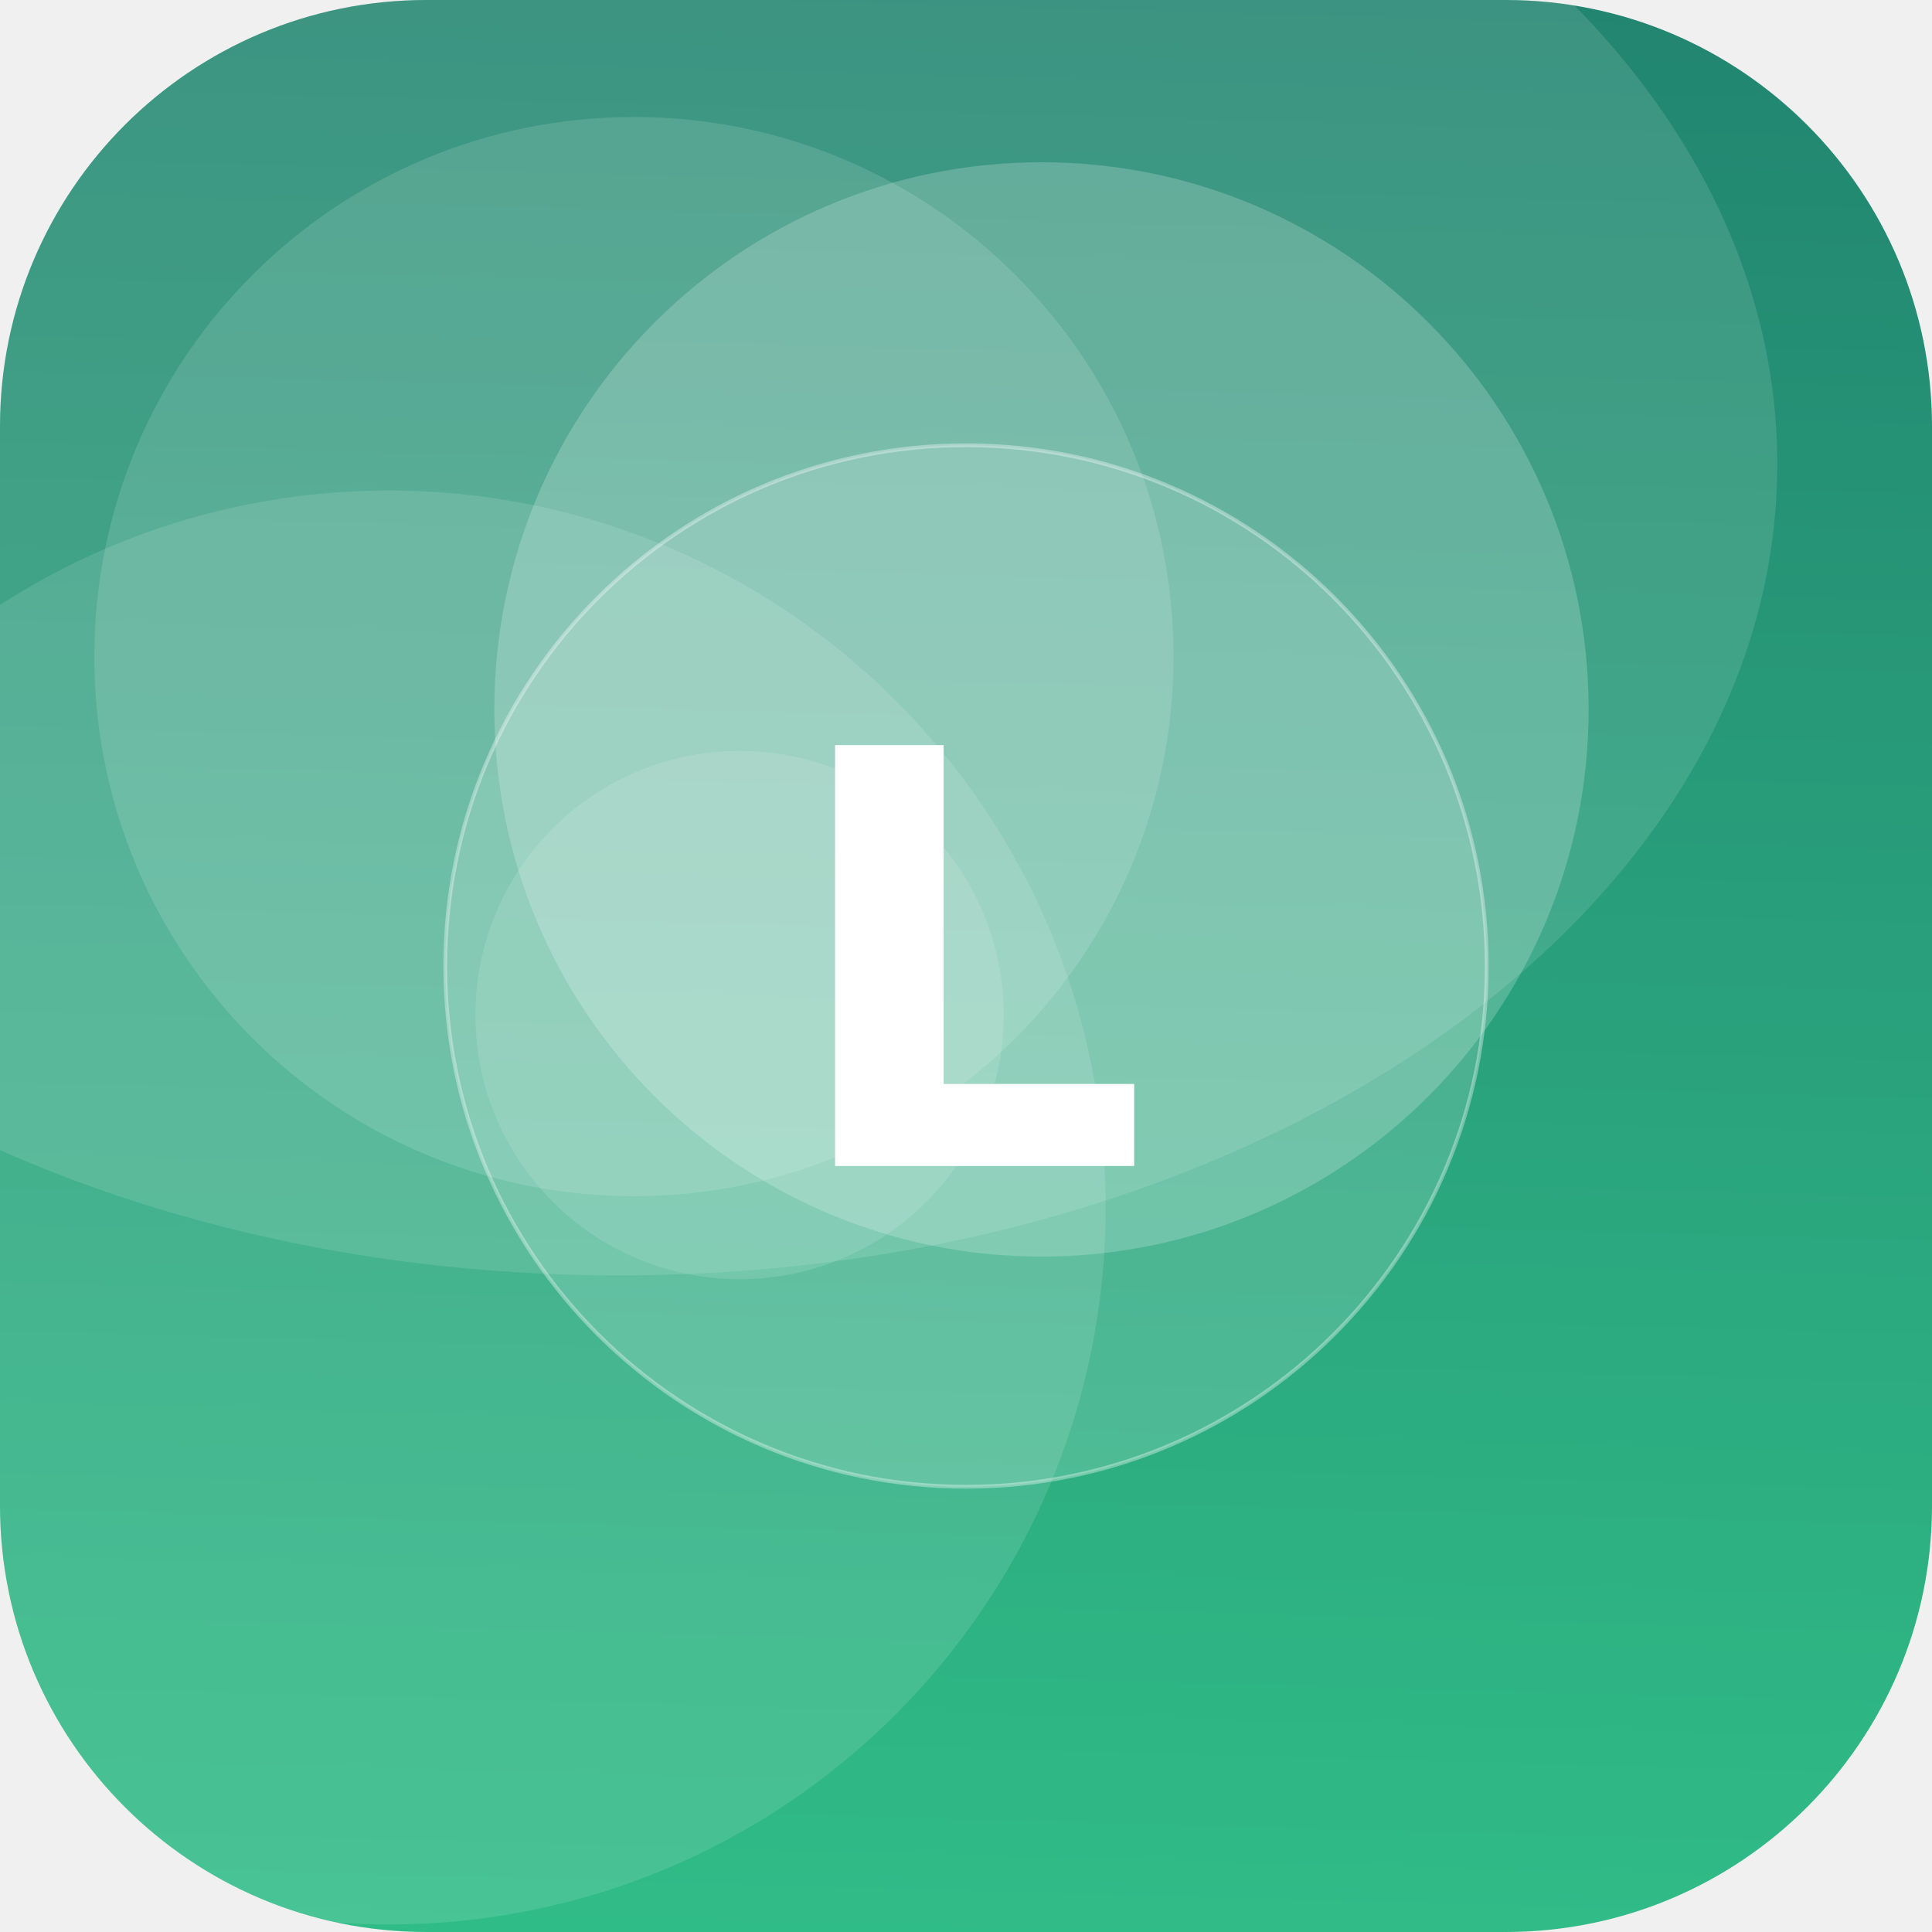
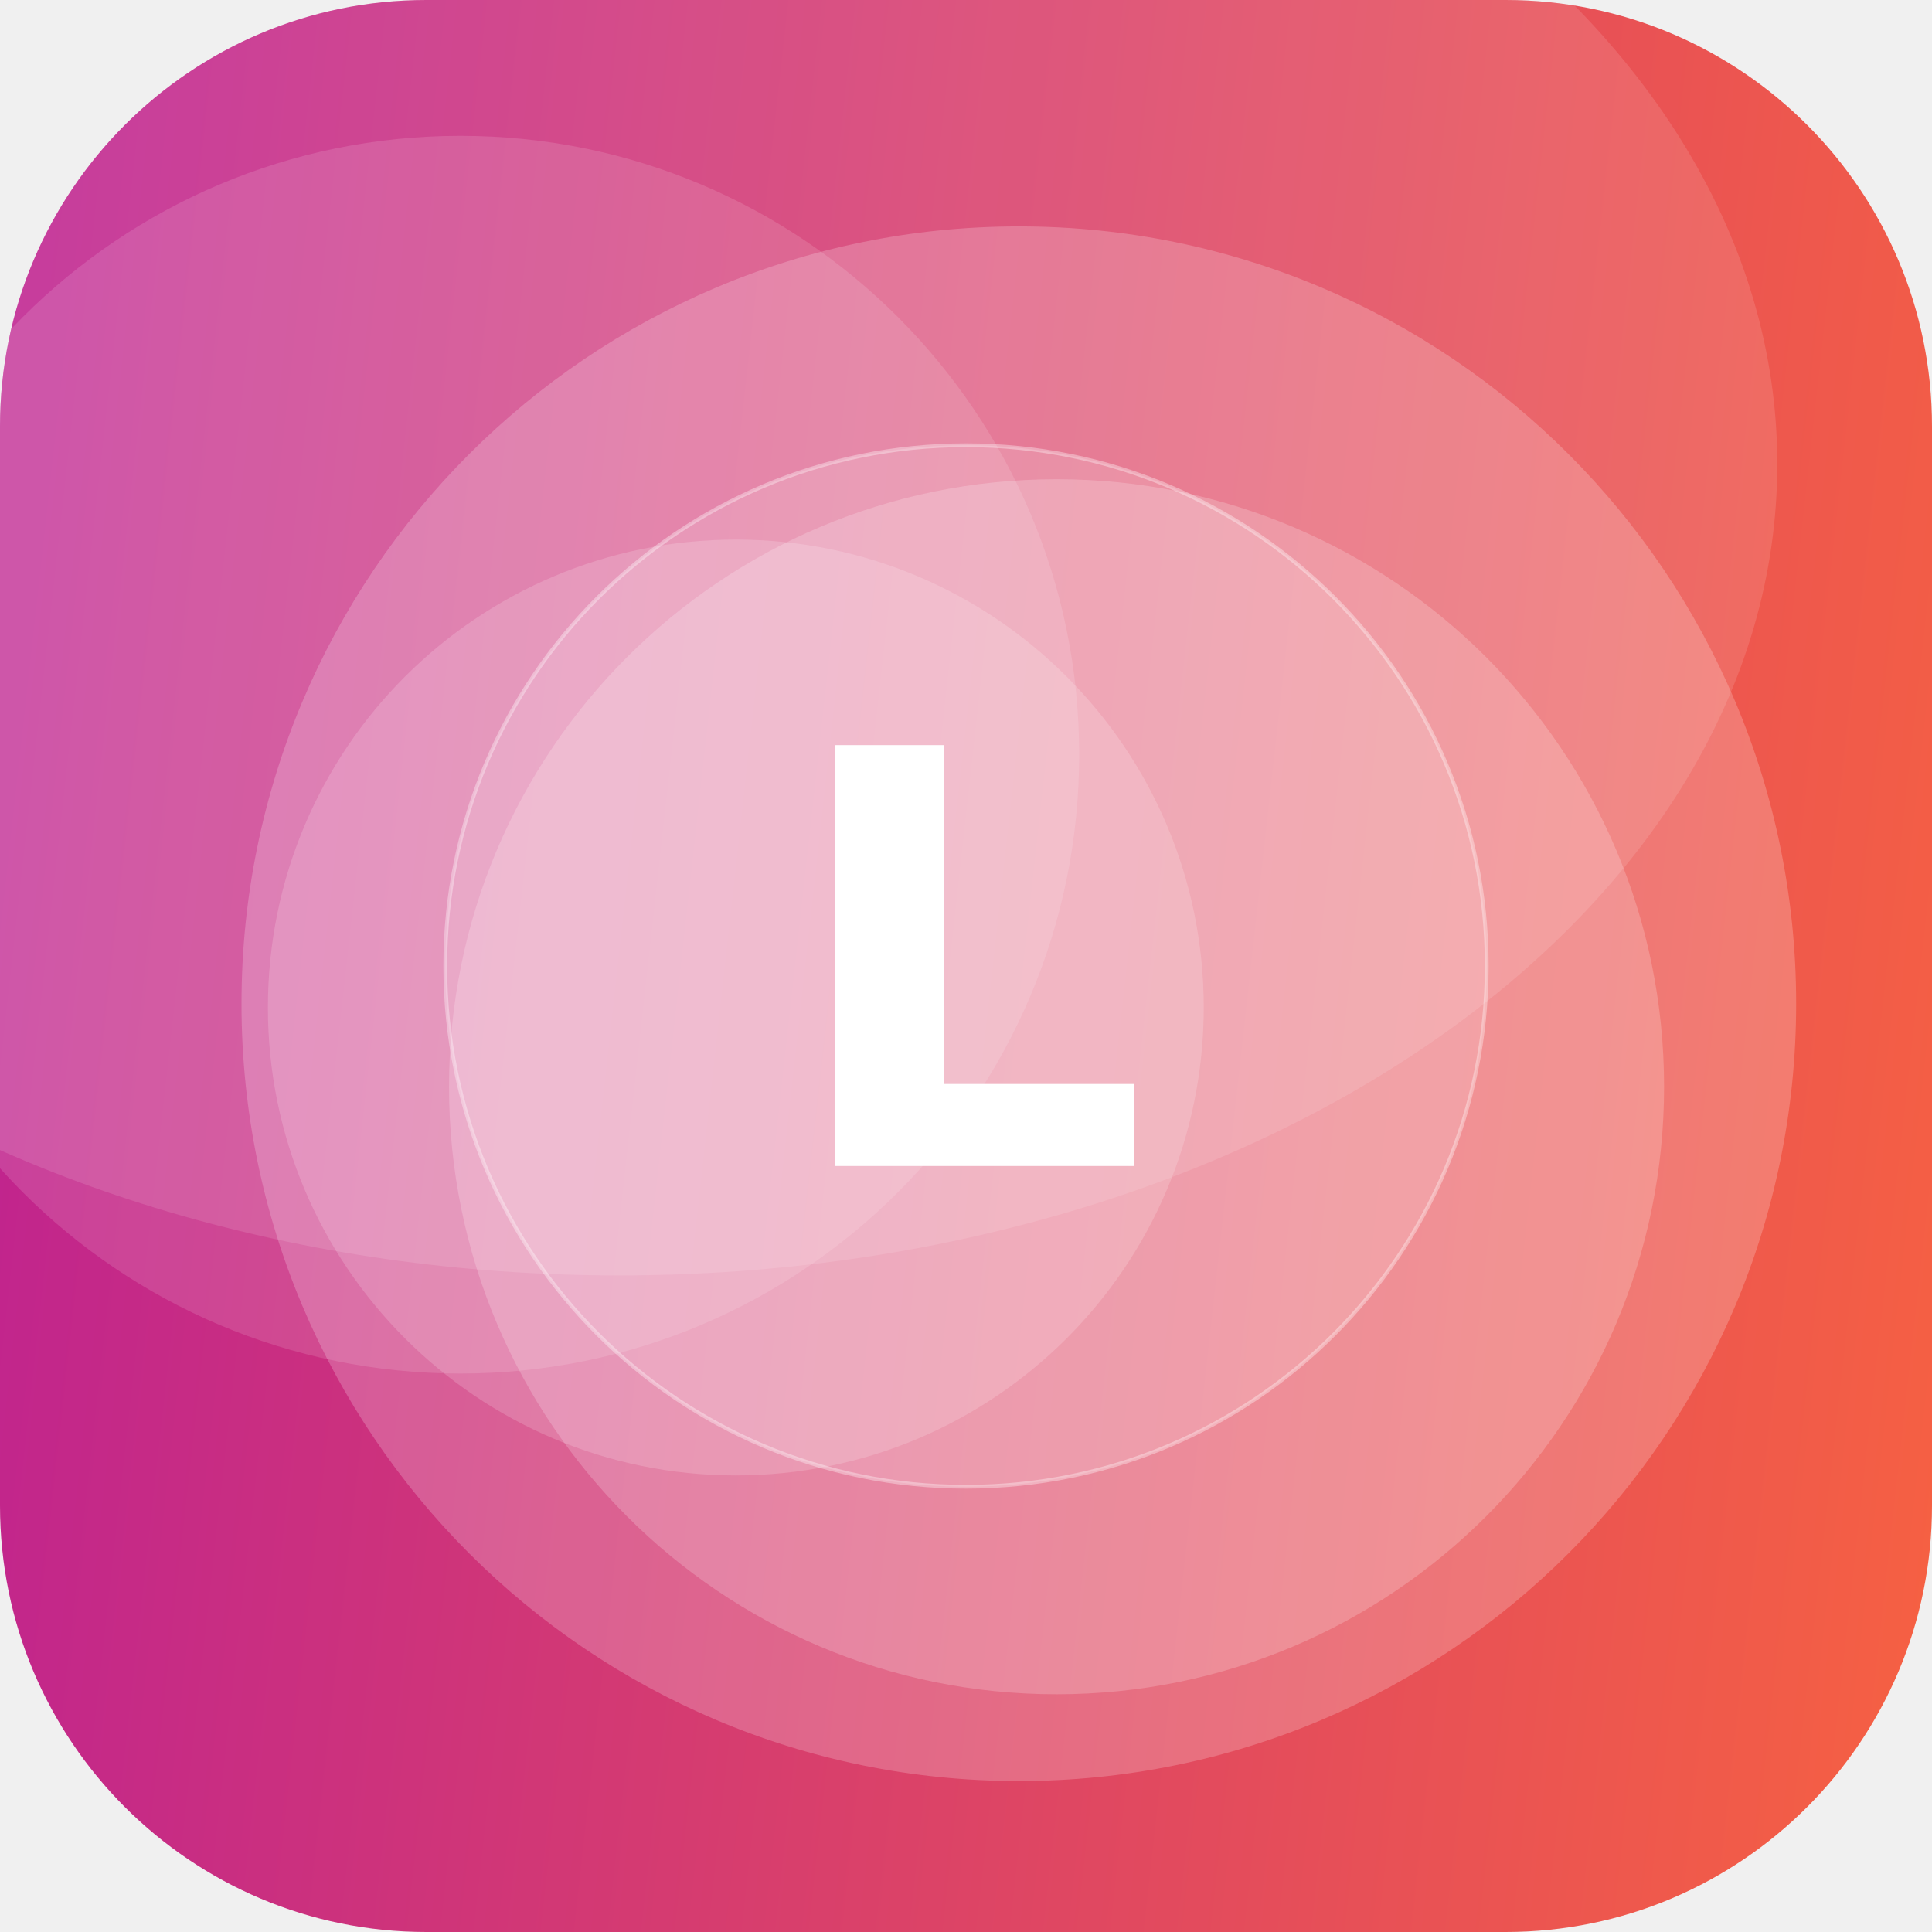
<svg xmlns="http://www.w3.org/2000/svg" width="512" height="512" viewBox="0 0 512 512">
  <defs>
-     <linearGradient id="g" x1="0" y1="0" x2="1" y2="1" gradientTransform="rotate(226 0.5 0.5)">
-       <stop offset="0" stop-color="#33C78C" />
-       <stop offset="1" stop-color="#1F7A6B" />
+     <linearGradient id="g" x1="0" y1="0" x2="1" y2="1" gradientTransform="rotate(141 0.5 0.5)">
+       <stop offset="0" stop-color="#FF6B35" />
+       <stop offset="1" stop-color="#B5179E" />
    </linearGradient>
    <clipPath id="c">
      <rect width="512" height="512" rx="113" />
    </clipPath>
  </defs>
  <g clip-path="url(#c)">
    <rect width="512" height="512" fill="url(#g)" />
-     <circle cx="168" cy="174" r="143" fill="#FFFFFF" fill-opacity="0.13" />
-     <circle cx="196" cy="269" r="70" fill="#FFFFFF" fill-opacity="0.12" />
-     <circle cx="276" cy="188" r="145" fill="#FFFFFF" fill-opacity="0.20" />
-     <circle cx="103" cy="320" r="190" fill="#FFFFFF" fill-opacity="0.12" />
+     <circle cx="280" cy="288" r="161" fill="#FFFFFF" fill-opacity="0.20" />
+     <circle cx="270" cy="266" r="206" fill="#FFFFFF" fill-opacity="0.21" />
+     <circle cx="122" cy="200" r="164" fill="#FFFFFF" fill-opacity="0.13" />
+     <circle cx="195" cy="267" r="124" fill="#FFFFFF" fill-opacity="0.17" />
    <ellipse cx="164" cy="123" rx="307" ry="215" fill="#FFFFFF" fill-opacity="0.12" />
    <circle cx="256" cy="256" r="138" fill="#FFFFFF" fill-opacity="0.16" stroke="#FFFFFF" stroke-opacity="0.35" />
    <text x="50%" y="50%" dy="53" text-anchor="middle" font-family="DejaVu Sans, Helvetica, Arial, sans-serif" font-weight="bold" font-size="153" fill="#FFFFFF">L</text>
  </g>
</svg>
